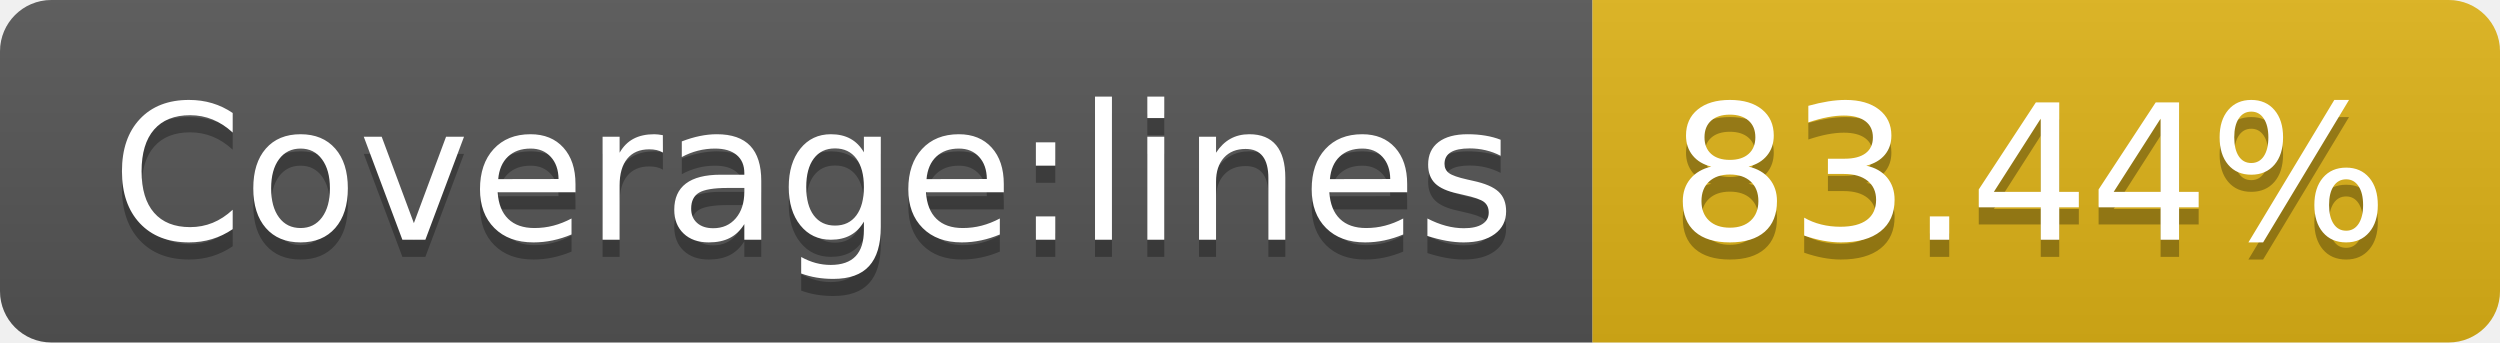
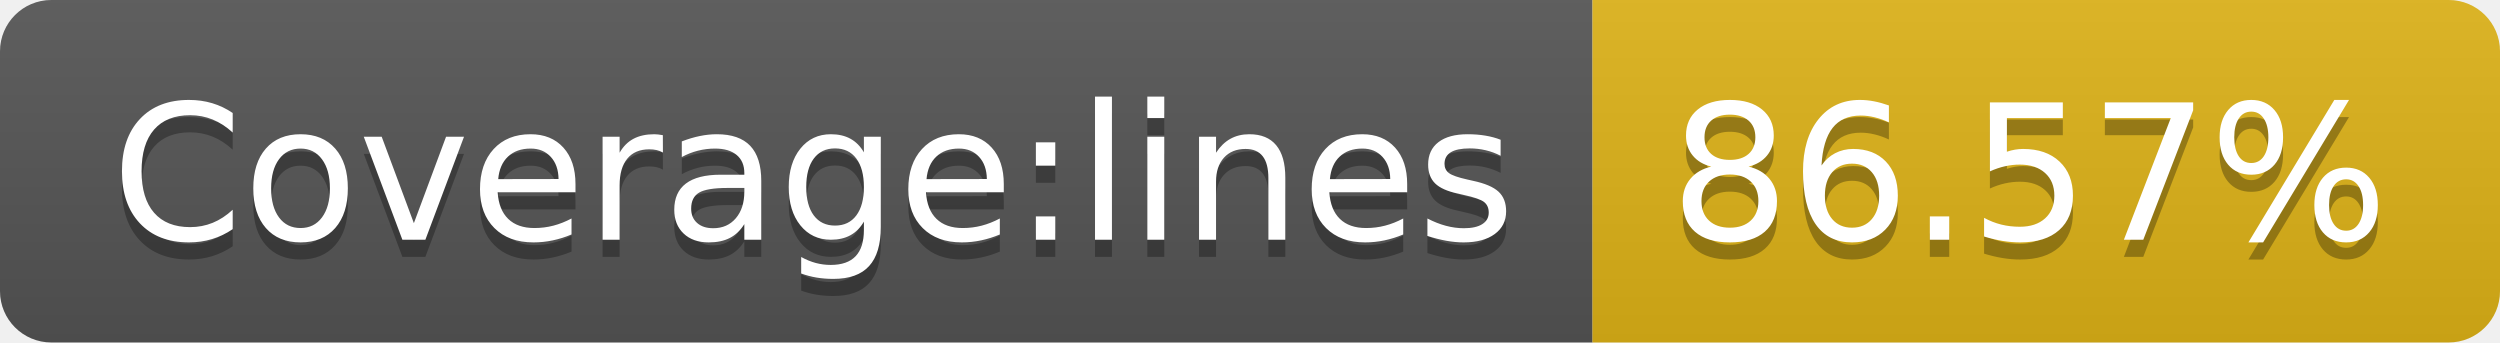
- <svg xmlns="http://www.w3.org/2000/svg" width="146" height="20" role="img" aria-label="Coverage:lines: 83.44%">
+ <svg xmlns="http://www.w3.org/2000/svg" width="146" height="20" role="img" aria-label="Coverage:lines: 86.57%">
  <linearGradient id="s" x2="0" y2="100%">
    <stop offset="0" stop-color="#bbb" stop-opacity=".1" />
    <stop offset="1" stop-opacity=".1" />
  </linearGradient>
  <clipPath id="r">
    <rect width="146" height="20" rx="3" fill="#fff" />
  </clipPath>
  <g clip-path="url(#r)">
    <rect width="93" height="20" fill="#555" />
    <rect x="93" width="53" height="20" fill="#dfb317" />
    <rect width="146" height="20" fill="url(#s)" />
  </g>
  <g fill="#fff" text-anchor="middle" font-family="Verdana,Geneva,DejaVu Sans,sans-serif" text-rendering="geometricPrecision" font-size="110">
    <text aria-hidden="true" x="475" y="150" fill="#010101" fill-opacity=".3" transform="scale(.1)" textLength="830">Coverage:lines</text>
    <text x="475" y="140" transform="scale(.1)" fill="#fff" textLength="830">Coverage:lines</text>
-     <text aria-hidden="true" x="1185" y="150" fill="#010101" fill-opacity=".3" transform="scale(.1)" textLength="430">83.44%</text>
-     <text x="1185" y="140" transform="scale(.1)" fill="#fff" textLength="430">83.44%</text>
+     <text aria-hidden="true" x="1185" y="150" fill="#010101" fill-opacity=".3" transform="scale(.1)" textLength="430">86.57%</text>
+     <text x="1185" y="140" transform="scale(.1)" fill="#fff" textLength="430">86.57%</text>
  </g>
</svg>
